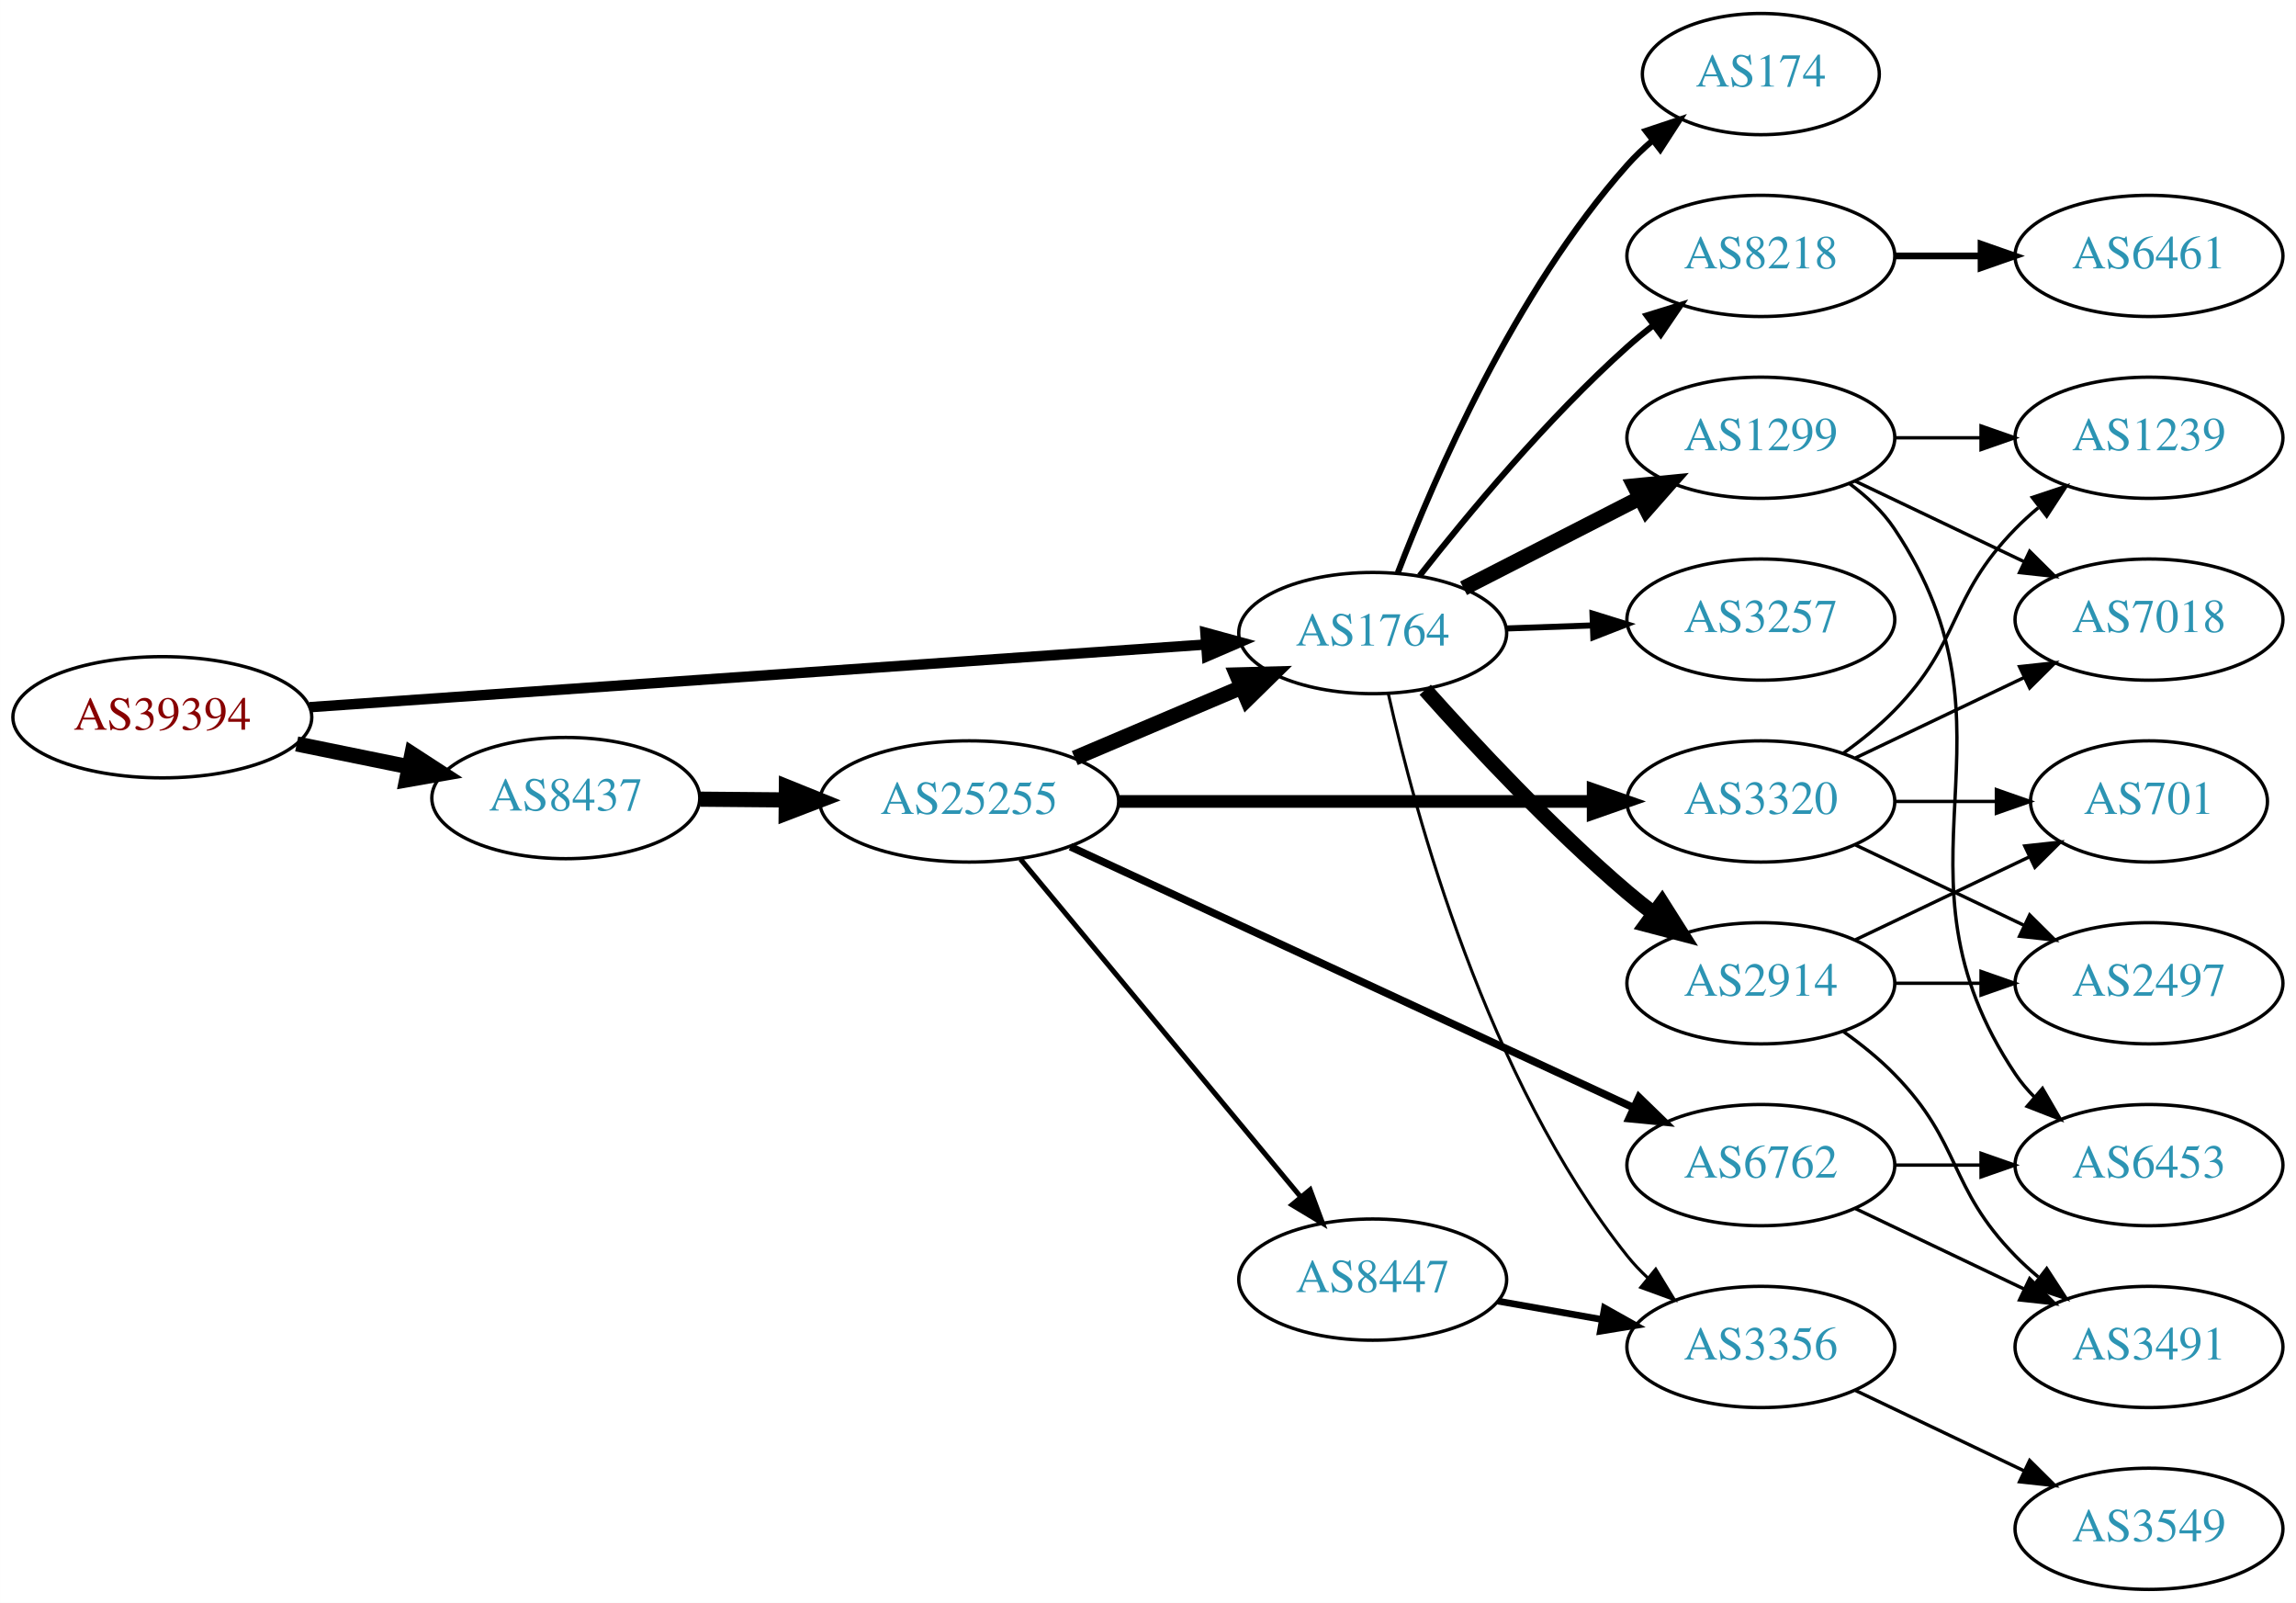
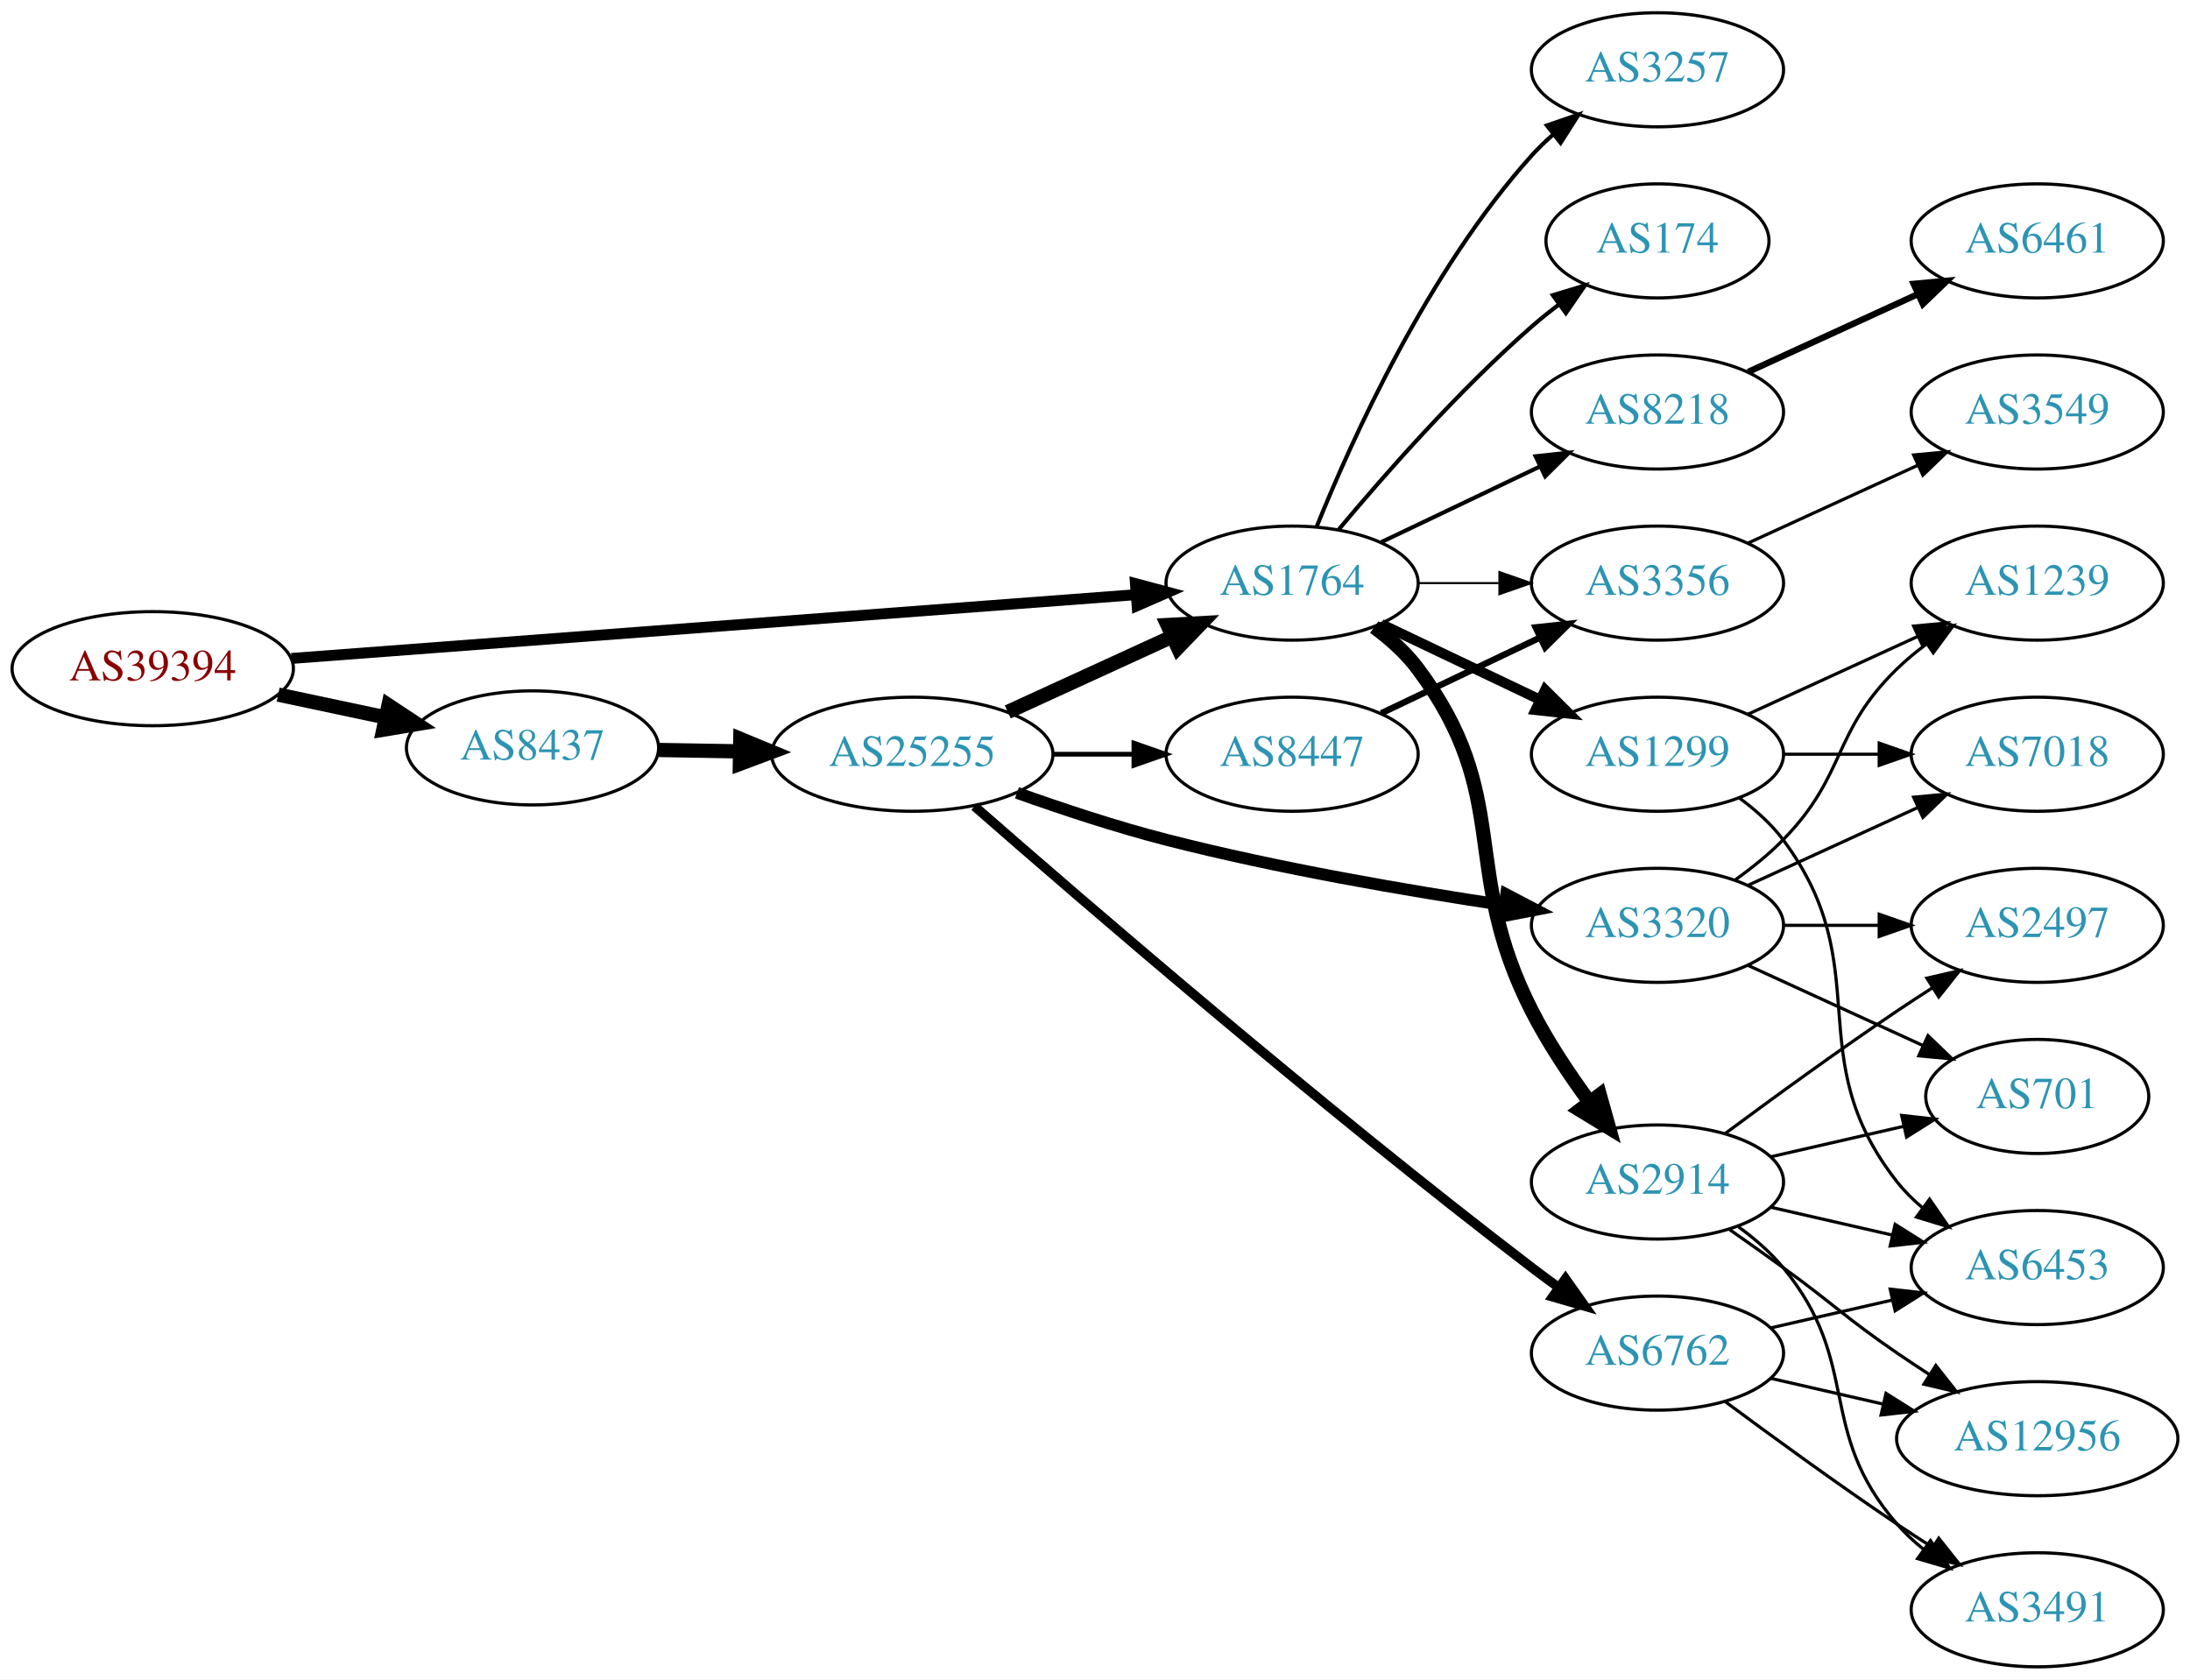
- <svg xmlns="http://www.w3.org/2000/svg" xmlns:xlink="http://www.w3.org/1999/xlink" width="682pt" height="476pt" viewBox="0.00 0.00 681.96 476.00">
-   <g id="graph0" class="graph" transform="scale(1 1) rotate(0) translate(4 472)">
-     <polygon fill="white" stroke="none" points="-4,4 -4,-472 677.956,-472 677.956,4 -4,4" />
+ <svg xmlns="http://www.w3.org/2000/svg" xmlns:xlink="http://www.w3.org/1999/xlink" width="691pt" height="530pt" viewBox="0.00 0.00 691.06 530.00">
+   <g id="graph0" class="graph" transform="scale(1 1) rotate(0) translate(4 526)">
+     <polygon fill="white" stroke="none" points="-4,4 -4,-526 687.055,-526 687.055,4 -4,4" />
    <g id="node1" class="node">
      <g id="a_node1">
        <a xlink:href="/asn/39394" xlink:title="AS39394 ~ NeoTel Telefonservice GmbH &amp; Co KG [AT]">
-           <ellipse fill="#ffffff" stroke="black" cx="44.196" cy="-259" rx="44.393" ry="18" />
-           <text text-anchor="middle" x="44.196" y="-255.3" font-family="Times,serif" font-size="14.00" fill="#880000">AS39394</text>
+           <ellipse fill="#ffffff" stroke="black" cx="44.196" cy="-315" rx="44.393" ry="18" />
+           <text text-anchor="middle" x="44.196" y="-311.3" font-family="Times,serif" font-size="14.00" fill="#880000">AS39394</text>
        </a>
      </g>
    </g>
    <g id="node2" class="node">
      <g id="a_node2">
        <a xlink:href="/asn/1764" xlink:title="AS1764 ~ NEXTLAYER-AS [AT]">
-           <ellipse fill="#ffffff" stroke="black" cx="403.724" cy="-284" rx="39.794" ry="18" />
-           <text text-anchor="middle" x="403.724" y="-280.3" font-family="Times,serif" font-size="14.00" fill="#2c94b3">AS1764</text>
+           <ellipse fill="#ffffff" stroke="black" cx="403.724" cy="-342" rx="39.794" ry="18" />
+           <text text-anchor="middle" x="403.724" y="-338.3" font-family="Times,serif" font-size="14.00" fill="#2c94b3">AS1764</text>
        </a>
      </g>
    </g>
    <g id="edge1" class="edge">
-       <path fill="none" stroke="black" stroke-width="3.094" d="M87.967,-261.991C154.785,-266.663 283.55,-275.667 353.904,-280.586" />
-       <polygon fill="black" stroke="black" stroke-width="3.094" points="354.041,-284.104 364.261,-281.311 354.53,-277.121 354.041,-284.104" />
+       <path fill="none" stroke="black" stroke-width="3.441" d="M87.967,-318.23C154.873,-323.283 283.889,-333.026 354.182,-338.334" />
+       <polygon fill="black" stroke="black" stroke-width="3.441" points="354.292,-341.852 364.527,-339.115 354.819,-334.872 354.292,-341.852" />
    </g>
    <g id="node3" class="node">
      <g id="a_node3">
        <a xlink:href="/asn/8437" xlink:title="AS8437 ~ Hutchison Drei Austria GmbH [AT]">
-           <ellipse fill="#ffffff" stroke="black" cx="164.039" cy="-235" rx="39.794" ry="18" />
-           <text text-anchor="middle" x="164.039" y="-231.3" font-family="Times,serif" font-size="14.00" fill="#2c94b3">AS8437</text>
+           <ellipse fill="#ffffff" stroke="black" cx="164.039" cy="-290" rx="39.794" ry="18" />
+           <text text-anchor="middle" x="164.039" y="-286.3" font-family="Times,serif" font-size="14.00" fill="#2c94b3">AS8437</text>
        </a>
      </g>
    </g>
    <g id="edge2" class="edge">
-       <path fill="none" stroke="black" stroke-width="4.5" d="M84.109,-251.075C94.785,-248.901 106.456,-246.524 117.47,-244.281" />
-       <polygon fill="black" stroke="black" stroke-width="4.5" points="118.339,-248.122 127.352,-242.268 116.768,-240.405 118.339,-248.122" />
+       <path fill="none" stroke="black" stroke-width="4.5" d="M83.782,-306.814C94.575,-304.524 106.404,-302.015 117.556,-299.649" />
+       <polygon fill="black" stroke="black" stroke-width="4.5" points="118.592,-303.454 127.557,-297.527 116.958,-295.751 118.592,-303.454" />
    </g>
    <g id="node4" class="node">
      <g id="a_node4">
-         <a xlink:href="/asn/1299" xlink:title="AS1299 ~ Telia Carrier [EU]">
-           <ellipse fill="#ffffff" stroke="black" cx="519.017" cy="-342" rx="39.794" ry="18" />
-           <text text-anchor="middle" x="519.017" y="-338.3" font-family="Times,serif" font-size="14.00" fill="#2c94b3">AS1299</text>
+         <a xlink:href="/asn/2914" xlink:title="AS2914 ~ NTT America, Inc. [US]">
+           <ellipse fill="#ffffff" stroke="black" cx="519.017" cy="-153" rx="39.794" ry="18" />
+           <text text-anchor="middle" x="519.017" y="-149.3" font-family="Times,serif" font-size="14.00" fill="#2c94b3">AS2914</text>
        </a>
      </g>
    </g>
    <g id="edge3" class="edge">
-       <path fill="none" stroke="black" stroke-width="4.5" d="M430.715,-297.306C446.259,-305.264 466.21,-315.478 483.115,-324.132" />
-       <polygon fill="black" stroke="black" stroke-width="4.5" points="481.45,-327.703 492.146,-328.756 485.039,-320.694 481.45,-327.703" />
+       <path fill="none" stroke="black" stroke-width="4.5" d="M429.655,-328.118C434.731,-324.389 439.649,-319.984 443.37,-315 473.642,-274.458 456.39,-252.077 479.37,-207 484.397,-197.14 491.088,-187.081 497.489,-178.359" />
+       <polygon fill="black" stroke="black" stroke-width="4.5" points="500.817,-180.488 503.72,-170.14 494.541,-175.73 500.817,-180.488" />
    </g>
    <g id="node5" class="node">
      <g id="a_node5">
-         <a xlink:href="/asn/3257" xlink:title="AS3257 ~ GTT [DE]">
+         <a xlink:href="/asn/1299" xlink:title="AS1299 ~ Telia Carrier [EU]">
          <ellipse fill="#ffffff" stroke="black" cx="519.017" cy="-288" rx="39.794" ry="18" />
-           <text text-anchor="middle" x="519.017" y="-284.3" font-family="Times,serif" font-size="14.00" fill="#2c94b3">AS3257</text>
+           <text text-anchor="middle" x="519.017" y="-284.3" font-family="Times,serif" font-size="14.00" fill="#2c94b3">AS1299</text>
        </a>
      </g>
    </g>
    <g id="edge4" class="edge">
-       <path fill="none" stroke="black" stroke-width="1.8" d="M443.396,-285.365C451.599,-285.655 460.363,-285.964 468.895,-286.266" />
-       <polygon fill="black" stroke="black" stroke-width="1.8" points="469.017,-289.772 479.134,-286.627 469.264,-282.776 469.017,-289.772" />
+       <path fill="none" stroke="black" stroke-width="3.214" d="M431.86,-329.066C446.854,-321.919 465.675,-312.948 481.898,-305.215" />
+       <polygon fill="black" stroke="black" stroke-width="3.214" points="483.581,-308.291 491.102,-300.829 480.569,-301.972 483.581,-308.291" />
    </g>
    <g id="node6" class="node">
      <g id="a_node6">
-         <a xlink:href="/asn/2914" xlink:title="AS2914 ~ NTT America, Inc. [US]">
-           <ellipse fill="#ffffff" stroke="black" cx="519.017" cy="-180" rx="39.794" ry="18" />
-           <text text-anchor="middle" x="519.017" y="-176.3" font-family="Times,serif" font-size="14.00" fill="#2c94b3">AS2914</text>
+         <a xlink:href="/asn/3257" xlink:title="AS3257 ~ GTT [DE]">
+           <ellipse fill="#ffffff" stroke="black" cx="519.017" cy="-504" rx="39.794" ry="18" />
+           <text text-anchor="middle" x="519.017" y="-500.3" font-family="Times,serif" font-size="14.00" fill="#2c94b3">AS3257</text>
        </a>
      </g>
    </g>
    <g id="edge5" class="edge">
-       <path fill="none" stroke="black" stroke-width="4.5" d="M419.319,-267.172C433.788,-250.933 456.973,-226.072 479.37,-207 481.863,-204.878 484.52,-202.759 487.23,-200.695" />
-       <polygon fill="black" stroke="black" stroke-width="4.5" points="489.655,-203.8 495.403,-194.719 485.006,-197.443 489.655,-203.8" />
+       <path fill="none" stroke="black" stroke-width="1.286" d="M411.472,-359.787C422.523,-387.243 446.576,-440.578 479.37,-477 481.373,-479.224 483.591,-481.363 485.924,-483.397" />
+       <polygon fill="black" stroke="black" stroke-width="1.286" points="484.122,-486.433 494.143,-489.873 488.454,-480.935 484.122,-486.433" />
    </g>
    <g id="node7" class="node">
      <g id="a_node7">
        <a xlink:href="/asn/174" xlink:title="AS174 ~ Cogent Communications [US]">
          <ellipse fill="#ffffff" stroke="black" cx="519.017" cy="-450" rx="35.194" ry="18" />
          <text text-anchor="middle" x="519.017" y="-446.3" font-family="Times,serif" font-size="14.00" fill="#2c94b3">AS174</text>
        </a>
      </g>
    </g>
    <g id="edge6" class="edge">
-       <path fill="none" stroke="black" stroke-width="1.8" d="M411.168,-301.863C421.967,-330.008 445.876,-385.339 479.37,-423 481.6,-425.508 484.107,-427.904 486.745,-430.162" />
-       <polygon fill="black" stroke="black" stroke-width="1.8" points="484.859,-433.128 494.907,-436.486 489.146,-427.594 484.859,-433.128" />
+       <path fill="none" stroke="black" stroke-width="1.286" d="M418.354,-358.817C432.636,-375.929 456.183,-402.745 479.37,-423 482.04,-425.332 484.913,-427.648 487.843,-429.886" />
+       <polygon fill="black" stroke="black" stroke-width="1.286" points="485.994,-432.87 496.134,-435.939 490.121,-427.216 485.994,-432.87" />
    </g>
    <g id="node8" class="node">
      <g id="a_node8">
        <a xlink:href="/asn/8218" xlink:title="AS8218 ~ legacy Neotelecoms [FR]">
          <ellipse fill="#ffffff" stroke="black" cx="519.017" cy="-396" rx="39.794" ry="18" />
          <text text-anchor="middle" x="519.017" y="-392.3" font-family="Times,serif" font-size="14.00" fill="#2c94b3">AS8218</text>
        </a>
      </g>
    </g>
    <g id="edge7" class="edge">
-       <path fill="none" stroke="black" stroke-width="1.8" d="M417.675,-301.051C431.775,-319.029 455.515,-347.652 479.37,-369 481.81,-371.183 484.431,-373.343 487.116,-375.434" />
-       <polygon fill="black" stroke="black" stroke-width="1.8" points="485.132,-378.32 495.252,-381.454 489.295,-372.692 485.132,-378.32" />
+       <path fill="none" stroke="black" stroke-width="1.286" d="M431.86,-354.934C446.854,-362.081 465.675,-371.052 481.898,-378.785" />
+       <polygon fill="black" stroke="black" stroke-width="1.286" points="480.569,-382.028 491.102,-383.171 483.581,-375.709 480.569,-382.028" />
    </g>
    <g id="node9" class="node">
      <g id="a_node9">
        <a xlink:href="/asn/3356" xlink:title="AS3356 ~ Level 3 Parent, LLC [US]">
-           <ellipse fill="#ffffff" stroke="black" cx="519.017" cy="-72" rx="39.794" ry="18" />
-           <text text-anchor="middle" x="519.017" y="-68.3" font-family="Times,serif" font-size="14.00" fill="#2c94b3">AS3356</text>
+           <ellipse fill="#ffffff" stroke="black" cx="519.017" cy="-342" rx="39.794" ry="18" />
+           <text text-anchor="middle" x="519.017" y="-338.3" font-family="Times,serif" font-size="14.00" fill="#2c94b3">AS3356</text>
        </a>
      </g>
    </g>
    <g id="edge8" class="edge">
-       <path fill="none" stroke="black" stroke-width="0.9" d="M408.375,-265.953C416.235,-230.706 437.528,-151.571 479.37,-99 481.186,-96.719 483.245,-94.549 485.444,-92.505" />
-       <polygon fill="black" stroke="black" stroke-width="0.9" points="487.797,-95.102 493.312,-86.055 483.359,-89.689 487.797,-95.102" />
+       <path fill="none" stroke="black" stroke-width="0.643" d="M443.396,-342C451.599,-342 460.363,-342 468.895,-342" />
+       <polygon fill="black" stroke="black" stroke-width="0.643" points="469.134,-345.5 479.134,-342 469.134,-338.5 469.134,-345.5" />
+     </g>
+     <g id="node18" class="node">
+       <g id="a_node18">
+         <a xlink:href="/asn/25255" xlink:title="AS25255 ~ ==&gt; TELE2 AUSTRIA &lt;== [AT]">
+           <ellipse fill="#ffffff" stroke="black" cx="283.881" cy="-288" rx="44.393" ry="18" />
+           <text text-anchor="middle" x="283.881" y="-284.3" font-family="Times,serif" font-size="14.00" fill="#2c94b3">AS25255</text>
+         </a>
+       </g>
+     </g>
+     <g id="edge18" class="edge">
+       <path fill="none" stroke="black" stroke-width="4.5" d="M203.951,-289.34C212.054,-289.202 220.729,-289.055 229.255,-288.91" />
+       <polygon fill="black" stroke="black" stroke-width="4.5" points="229.601,-292.842 239.533,-288.736 229.468,-284.969 229.601,-292.842" />
+     </g>
+     <g id="node10" class="node">
+       <g id="a_node10">
+         <a xlink:href="/asn/701" xlink:title="AS701 ~ UUNET [US]">
+           <ellipse fill="#ffffff" stroke="black" cx="638.859" cy="-180" rx="35.194" ry="18" />
+           <text text-anchor="middle" x="638.859" y="-176.3" font-family="Times,serif" font-size="14.00" fill="#2c94b3">AS701</text>
+         </a>
+       </g>
+     </g>
+     <g id="edge9" class="edge">
+       <path fill="none" stroke="black" d="M554.736,-160.955C567.829,-163.955 582.851,-167.396 596.492,-170.522" />
+       <polygon fill="black" stroke="black" points="596.07,-174.016 606.599,-172.838 597.633,-167.193 596.07,-174.016" />
+     </g>
+     <g id="node11" class="node">
+       <g id="a_node11">
+         <a xlink:href="/asn/12956" xlink:title="AS12956 ~ TELXIUS [ES]">
+           <ellipse fill="#ffffff" stroke="black" cx="638.859" cy="-72" rx="44.393" ry="18" />
+           <text text-anchor="middle" x="638.859" y="-68.3" font-family="Times,serif" font-size="14.00" fill="#2c94b3">AS12956</text>
+         </a>
+       </g>
+     </g>
+     <g id="edge10" class="edge">
+       <path fill="none" stroke="black" d="M541.774,-137.991C547.308,-134.121 553.227,-129.936 558.663,-126 574.863,-114.271 578.169,-110.311 594.663,-99 597.934,-96.757 601.384,-94.472 604.851,-92.227" />
+       <polygon fill="black" stroke="black" points="606.852,-95.102 613.409,-86.78 603.093,-89.197 606.852,-95.102" />
+     </g>
+     <g id="node12" class="node">
+       <g id="a_node12">
+         <a xlink:href="/asn/3491" xlink:title="AS3491 ~ PCCW Global, Inc. [US]">
+           <ellipse fill="#ffffff" stroke="black" cx="638.859" cy="-18" rx="39.794" ry="18" />
+           <text text-anchor="middle" x="638.859" y="-14.3" font-family="Times,serif" font-size="14.00" fill="#2c94b3">AS3491</text>
+         </a>
+       </g>
+     </g>
+     <g id="edge11" class="edge">
+       <path fill="none" stroke="black" d="M544.598,-138.844C549.692,-135.128 554.706,-130.799 558.663,-126 583.728,-95.606 568.829,-74.742 594.663,-45 597.128,-42.162 599.965,-39.523 602.982,-37.094" />
+       <polygon fill="black" stroke="black" points="605.169,-39.833 611.261,-31.164 601.093,-34.142 605.169,-39.833" />
+     </g>
+     <g id="node13" class="node">
+       <g id="a_node13">
+         <a xlink:href="/asn/6453" xlink:title="AS6453 ~ TATA COMMUNICATIONS (AMERICA) INC [US]">
+           <ellipse fill="#ffffff" stroke="black" cx="638.859" cy="-126" rx="39.794" ry="18" />
+           <text text-anchor="middle" x="638.859" y="-122.3" font-family="Times,serif" font-size="14.00" fill="#2c94b3">AS6453</text>
+         </a>
+       </g>
+     </g>
+     <g id="edge12" class="edge">
+       <path fill="none" stroke="black" d="M554.736,-145.045C566.736,-142.296 580.357,-139.175 593.049,-136.267" />
+       <polygon fill="black" stroke="black" points="594.015,-139.636 602.981,-133.991 592.452,-132.813 594.015,-139.636" />
+     </g>
+     <g id="node14" class="node">
+       <g id="a_node14">
+         <a xlink:href="/asn/2497" xlink:title="AS2497 ~ Internet Initiative Japan Inc. [JP]">
+           <ellipse fill="#ffffff" stroke="black" cx="638.859" cy="-234" rx="39.794" ry="18" />
+           <text text-anchor="middle" x="638.859" y="-230.3" font-family="Times,serif" font-size="14.00" fill="#2c94b3">AS2497</text>
+         </a>
+       </g>
+     </g>
+     <g id="edge13" class="edge">
+       <path fill="none" stroke="black" d="M540.347,-168.277C555.209,-179.304 575.954,-194.407 594.663,-207 598.212,-209.389 601.962,-211.839 605.711,-214.242" />
+       <polygon fill="black" stroke="black" points="604.037,-217.325 614.359,-219.712 607.779,-211.409 604.037,-217.325" />
+     </g>
+     <g id="edge16" class="edge">
+       <path fill="none" stroke="black" d="M544.948,-274.118C550.024,-270.389 554.942,-265.984 558.663,-261 588.935,-220.458 563.364,-192.754 594.663,-153 596.988,-150.047 599.732,-147.33 602.691,-144.853" />
+       <polygon fill="black" stroke="black" points="604.884,-147.585 610.888,-138.855 600.75,-141.936 604.884,-147.585" />
+     </g>
+     <g id="node15" class="node">
+       <g id="a_node15">
+         <a xlink:href="/asn/7018" xlink:title="AS7018 ~ AT&amp;T Services, Inc. [US]">
+           <ellipse fill="#ffffff" stroke="black" cx="638.859" cy="-288" rx="39.794" ry="18" />
+           <text text-anchor="middle" x="638.859" y="-284.3" font-family="Times,serif" font-size="14.00" fill="#2c94b3">AS7018</text>
+         </a>
+       </g>
+     </g>
+     <g id="edge14" class="edge">
+       <path fill="none" stroke="black" d="M558.929,-288C568.483,-288 578.832,-288 588.795,-288" />
+       <polygon fill="black" stroke="black" points="588.988,-291.5 598.987,-288 588.987,-284.5 588.988,-291.5" />
+     </g>
+     <g id="node16" class="node">
+       <g id="a_node16">
+         <a xlink:href="/asn/1239" xlink:title="AS1239 ~ Sprint [US]">
+           <ellipse fill="#ffffff" stroke="black" cx="638.859" cy="-342" rx="39.794" ry="18" />
+           <text text-anchor="middle" x="638.859" y="-338.3" font-family="Times,serif" font-size="14.00" fill="#2c94b3">AS1239</text>
+         </a>
+       </g>
+     </g>
+     <g id="edge15" class="edge">
+       <path fill="none" stroke="black" d="M547.646,-300.661C563.603,-307.973 583.873,-317.261 601.156,-325.181" />
+       <polygon fill="black" stroke="black" points="599.854,-328.435 610.404,-329.419 602.771,-322.071 599.854,-328.435" />
    </g>
    <g id="node17" class="node">
      <g id="a_node17">
-         <a xlink:href="/asn/25255" xlink:title="AS25255 ~ ==&gt; TELE2 AUSTRIA &lt;== [AT]">
-           <ellipse fill="#ffffff" stroke="black" cx="283.881" cy="-234" rx="44.393" ry="18" />
-           <text text-anchor="middle" x="283.881" y="-230.3" font-family="Times,serif" font-size="14.00" fill="#2c94b3">AS25255</text>
-         </a>
-       </g>
-     </g>
-     <g id="edge16" class="edge">
-       <path fill="none" stroke="black" stroke-width="4.5" d="M203.951,-234.67C212.054,-234.601 220.729,-234.527 229.255,-234.455" />
-       <polygon fill="black" stroke="black" stroke-width="4.5" points="229.567,-238.39 239.533,-234.368 229.5,-230.515 229.567,-238.39" />
-     </g>
-     <g id="node10" class="node">
-       <g id="a_node10">
-         <a xlink:href="/asn/6453" xlink:title="AS6453 ~ TATA COMMUNICATIONS (AMERICA) INC [US]">
-           <ellipse fill="#ffffff" stroke="black" cx="634.31" cy="-126" rx="39.794" ry="18" />
-           <text text-anchor="middle" x="634.31" y="-122.3" font-family="Times,serif" font-size="14.00" fill="#2c94b3">AS6453</text>
-         </a>
-       </g>
-     </g>
-     <g id="edge9" class="edge">
-       <path fill="none" stroke="black" d="M545.336,-328.393C550.392,-324.649 555.203,-320.169 558.663,-315 599.688,-253.706 553.639,-214.294 594.663,-153 596.285,-150.577 598.204,-148.305 600.306,-146.19" />
-       <polygon fill="black" stroke="black" points="602.673,-148.771 607.991,-139.607 598.119,-143.454 602.673,-148.771" />
-     </g>
-     <g id="node11" class="node">
-       <g id="a_node11">
-         <a xlink:href="/asn/7018" xlink:title="AS7018 ~ AT&amp;T Services, Inc. [US]">
-           <ellipse fill="#ffffff" stroke="black" cx="634.31" cy="-288" rx="39.794" ry="18" />
-           <text text-anchor="middle" x="634.31" y="-284.3" font-family="Times,serif" font-size="14.00" fill="#2c94b3">AS7018</text>
-         </a>
-       </g>
-     </g>
-     <g id="edge10" class="edge">
-       <path fill="none" stroke="black" d="M547.153,-329.066C562.147,-321.919 580.968,-312.948 597.191,-305.215" />
-       <polygon fill="black" stroke="black" points="598.874,-308.291 606.395,-300.829 595.862,-301.972 598.874,-308.291" />
-     </g>
-     <g id="node12" class="node">
-       <g id="a_node12">
-         <a xlink:href="/asn/1239" xlink:title="AS1239 ~ Sprint [US]">
-           <ellipse fill="#ffffff" stroke="black" cx="634.31" cy="-342" rx="39.794" ry="18" />
-           <text text-anchor="middle" x="634.31" y="-338.3" font-family="Times,serif" font-size="14.00" fill="#2c94b3">AS1239</text>
-         </a>
-       </g>
-     </g>
-     <g id="edge11" class="edge">
-       <path fill="none" stroke="black" d="M558.689,-342C566.892,-342 575.656,-342 584.188,-342" />
-       <polygon fill="black" stroke="black" points="584.427,-345.5 594.427,-342 584.427,-338.5 584.427,-345.5" />
-     </g>
-     <g id="node13" class="node">
-       <g id="a_node13">
-         <a xlink:href="/asn/701" xlink:title="AS701 ~ UUNET [US]">
-           <ellipse fill="#ffffff" stroke="black" cx="634.31" cy="-234" rx="35.194" ry="18" />
-           <text text-anchor="middle" x="634.31" y="-230.3" font-family="Times,serif" font-size="14.00" fill="#2c94b3">AS701</text>
-         </a>
-       </g>
-     </g>
-     <g id="edge12" class="edge">
-       <path fill="none" stroke="black" d="M547.153,-192.934C562.585,-200.29 582.07,-209.577 598.606,-217.459" />
-       <polygon fill="black" stroke="black" points="597.414,-220.768 607.947,-221.911 600.426,-214.449 597.414,-220.768" />
-     </g>
-     <g id="node14" class="node">
-       <g id="a_node14">
-         <a xlink:href="/asn/3491" xlink:title="AS3491 ~ PCCW Global, Inc. [US]">
-           <ellipse fill="#ffffff" stroke="black" cx="634.31" cy="-72" rx="39.794" ry="18" />
-           <text text-anchor="middle" x="634.31" y="-68.3" font-family="Times,serif" font-size="14.00" fill="#2c94b3">AS3491</text>
-         </a>
-       </g>
-     </g>
-     <g id="edge13" class="edge">
-       <path fill="none" stroke="black" d="M543.611,-165.611C548.867,-161.852 554.198,-157.563 558.663,-153 578.836,-132.383 574.491,-119.617 594.663,-99 596.756,-96.861 599.039,-94.782 601.416,-92.79" />
-       <polygon fill="black" stroke="black" points="603.934,-95.268 609.716,-86.389 599.66,-89.725 603.934,-95.268" />
-     </g>
-     <g id="node15" class="node">
-       <g id="a_node15">
-         <a xlink:href="/asn/2497" xlink:title="AS2497 ~ Internet Initiative Japan Inc. [JP]">
-           <ellipse fill="#ffffff" stroke="black" cx="634.31" cy="-180" rx="39.794" ry="18" />
-           <text text-anchor="middle" x="634.31" y="-176.3" font-family="Times,serif" font-size="14.00" fill="#2c94b3">AS2497</text>
-         </a>
-       </g>
-     </g>
-     <g id="edge14" class="edge">
-       <path fill="none" stroke="black" d="M558.689,-180C566.892,-180 575.656,-180 584.188,-180" />
-       <polygon fill="black" stroke="black" points="584.427,-183.5 594.427,-180 584.427,-176.5 584.427,-183.5" />
-     </g>
-     <g id="node16" class="node">
-       <g id="a_node16">
        <a xlink:href="/asn/6461" xlink:title="AS6461 ~ Zayo Bandwidth [US]">
-           <ellipse fill="#ffffff" stroke="black" cx="634.31" cy="-396" rx="39.794" ry="18" />
-           <text text-anchor="middle" x="634.31" y="-392.3" font-family="Times,serif" font-size="14.00" fill="#2c94b3">AS6461</text>
-         </a>
-       </g>
-     </g>
-     <g id="edge15" class="edge">
-       <path fill="none" stroke="black" stroke-width="2" d="M558.689,-396C566.892,-396 575.656,-396 584.188,-396" />
-       <polygon fill="black" stroke="black" stroke-width="2" points="584.427,-399.5 594.427,-396 584.427,-392.5 584.427,-399.5" />
-     </g>
-     <g id="node21" class="node">
-       <g id="a_node21">
+           <ellipse fill="#ffffff" stroke="black" cx="638.859" cy="-450" rx="39.794" ry="18" />
+           <text text-anchor="middle" x="638.859" y="-446.3" font-family="Times,serif" font-size="14.00" fill="#2c94b3">AS6461</text>
+         </a>
+       </g>
+     </g>
+     <g id="edge17" class="edge">
+       <path fill="none" stroke="black" stroke-width="2" d="M547.646,-408.661C563.603,-415.973 583.873,-425.261 601.156,-433.181" />
+       <polygon fill="black" stroke="black" stroke-width="2" points="599.854,-436.435 610.404,-437.419 602.771,-430.071 599.854,-436.435" />
+     </g>
+     <g id="node22" class="node">
+       <g id="a_node22">
        <a xlink:href="/asn/3549" xlink:title="AS3549 ~ Level 3 Parent, LLC [US]">
-           <ellipse fill="#ffffff" stroke="black" cx="634.31" cy="-18" rx="39.794" ry="18" />
-           <text text-anchor="middle" x="634.31" y="-14.3" font-family="Times,serif" font-size="14.00" fill="#2c94b3">AS3549</text>
-         </a>
-       </g>
-     </g>
-     <g id="edge22" class="edge">
-       <path fill="none" stroke="black" d="M547.153,-59.066C562.147,-51.919 580.968,-42.948 597.191,-35.215" />
-       <polygon fill="black" stroke="black" points="598.874,-38.291 606.395,-30.829 595.862,-31.972 598.874,-38.291" />
-     </g>
-     <g id="edge17" class="edge">
-       <path fill="none" stroke="black" stroke-width="4.5" d="M315.229,-246.876C330.251,-253.25 348.542,-261.011 364.51,-267.786" />
-       <polygon fill="black" stroke="black" stroke-width="4.5" points="363.357,-271.574 374.101,-271.856 366.433,-264.325 363.357,-271.574" />
-     </g>
-     <g id="node18" class="node">
-       <g id="a_node18">
+           <ellipse fill="#ffffff" stroke="black" cx="638.859" cy="-396" rx="39.794" ry="18" />
+           <text text-anchor="middle" x="638.859" y="-392.3" font-family="Times,serif" font-size="14.00" fill="#2c94b3">AS3549</text>
+         </a>
+       </g>
+     </g>
+     <g id="edge24" class="edge">
+       <path fill="none" stroke="black" d="M547.646,-354.661C563.603,-361.973 583.873,-371.261 601.156,-379.181" />
+       <polygon fill="black" stroke="black" points="599.854,-382.435 610.404,-383.419 602.771,-376.071 599.854,-382.435" />
+     </g>
+     <g id="edge20" class="edge">
+       <path fill="none" stroke="black" stroke-width="4.5" d="M314.011,-301.348C329.622,-308.502 349.02,-317.391 365.692,-325.03" />
+       <polygon fill="black" stroke="black" stroke-width="4.5" points="364.412,-328.775 375.144,-329.362 367.693,-321.616 364.412,-328.775" />
+     </g>
+     <g id="node19" class="node">
+       <g id="a_node19">
+         <a xlink:href="/asn/8447" xlink:title="AS8447 ~ A1 Telekom Austria AG [AT]">
+           <ellipse fill="#ffffff" stroke="black" cx="403.724" cy="-288" rx="39.794" ry="18" />
+           <text text-anchor="middle" x="403.724" y="-284.3" font-family="Times,serif" font-size="14.00" fill="#2c94b3">AS8447</text>
+         </a>
+       </g>
+     </g>
+     <g id="edge19" class="edge">
+       <path fill="none" stroke="black" stroke-width="1.5" d="M328.092,-288C336.405,-288 345.168,-288 353.65,-288" />
+       <polygon fill="black" stroke="black" stroke-width="1.5" points="353.809,-291.5 363.809,-288 353.809,-284.5 353.809,-291.5" />
+     </g>
+     <g id="node20" class="node">
+       <g id="a_node20">
        <a xlink:href="/asn/3320" xlink:title="AS3320 ~ DTAG [DE]">
          <ellipse fill="#ffffff" stroke="black" cx="519.017" cy="-234" rx="39.794" ry="18" />
          <text text-anchor="middle" x="519.017" y="-230.3" font-family="Times,serif" font-size="14.00" fill="#2c94b3">AS3320</text>
        </a>
      </g>
    </g>
-     <g id="edge18" class="edge">
-       <path fill="none" stroke="black" stroke-width="3.75" d="M328.186,-234C368.124,-234 427.359,-234 469.014,-234" />
-       <polygon fill="black" stroke="black" stroke-width="3.75" points="469.203,-237.5 479.203,-234 469.203,-230.5 469.203,-237.5" />
-     </g>
-     <g id="node19" class="node">
-       <g id="a_node19">
-         <a xlink:href="/asn/8447" xlink:title="AS8447 ~ A1 Telekom Austria AG [AT]">
-           <ellipse fill="#ffffff" stroke="black" cx="403.724" cy="-92" rx="39.794" ry="18" />
-           <text text-anchor="middle" x="403.724" y="-88.3" font-family="Times,serif" font-size="14.00" fill="#2c94b3">AS8447</text>
-         </a>
-       </g>
-     </g>
-     <g id="edge19" class="edge">
-       <path fill="none" stroke="black" stroke-width="1.5" d="M299.096,-216.871C319.822,-191.896 358.453,-145.346 382.244,-116.678" />
-       <polygon fill="black" stroke="black" stroke-width="1.5" points="385.132,-118.679 388.825,-108.748 379.745,-114.208 385.132,-118.679" />
-     </g>
-     <g id="node20" class="node">
-       <g id="a_node20">
+     <g id="edge21" class="edge">
+       <path fill="none" stroke="black" stroke-width="3.75" d="M316.906,-275.819C331.189,-270.716 348.318,-265.042 364.077,-261 399.379,-251.945 440.014,-244.959 470.668,-240.364" />
+       <polygon fill="black" stroke="black" stroke-width="3.75" points="471.273,-243.813 480.658,-238.898 470.256,-236.887 471.273,-243.813" />
+     </g>
+     <g id="node21" class="node">
+       <g id="a_node21">
        <a xlink:href="/asn/6762" xlink:title="AS6762 ~ TELECOM ITALIA SPARKLE S.p.A. [IT]">
-           <ellipse fill="#ffffff" stroke="black" cx="519.017" cy="-126" rx="39.794" ry="18" />
-           <text text-anchor="middle" x="519.017" y="-122.3" font-family="Times,serif" font-size="14.00" fill="#2c94b3">AS6762</text>
-         </a>
-       </g>
-     </g>
-     <g id="edge20" class="edge">
-       <path fill="none" stroke="black" stroke-width="2.25" d="M313.937,-220.54C356.303,-200.914 435.015,-164.451 481.325,-142.997" />
-       <polygon fill="black" stroke="black" stroke-width="2.25" points="482.81,-146.167 490.412,-138.788 479.868,-139.815 482.81,-146.167" />
-     </g>
-     <g id="edge24" class="edge">
-       <path fill="none" stroke="black" d="M547.153,-246.934C562.147,-254.081 580.968,-263.052 597.191,-270.785" />
-       <polygon fill="black" stroke="black" points="595.862,-274.028 606.395,-275.171 598.874,-267.709 595.862,-274.028" />
+           <ellipse fill="#ffffff" stroke="black" cx="519.017" cy="-99" rx="39.794" ry="18" />
+           <text text-anchor="middle" x="519.017" y="-95.3" font-family="Times,serif" font-size="14.00" fill="#2c94b3">AS6762</text>
+         </a>
+       </g>
+     </g>
+     <g id="edge22" class="edge">
+       <path fill="none" stroke="black" stroke-width="3" d="M303.495,-271.589C337.626,-241.706 412.836,-176.807 479.37,-126 482.121,-123.9 485.017,-121.757 487.935,-119.642" />
+       <polygon fill="black" stroke="black" stroke-width="3" points="490,-122.469 496.118,-113.819 485.941,-116.766 490,-122.469" />
+     </g>
+     <g id="edge23" class="edge">
+       <path fill="none" stroke="black" stroke-width="2" d="M431.86,-300.934C446.854,-308.081 465.675,-317.052 481.898,-324.785" />
+       <polygon fill="black" stroke="black" stroke-width="2" points="480.569,-328.028 491.102,-329.171 483.581,-321.709 480.569,-328.028" />
+     </g>
+     <g id="edge27" class="edge">
+       <path fill="none" stroke="black" d="M547.646,-221.339C564.062,-213.817 585.043,-204.202 602.64,-196.139" />
+       <polygon fill="black" stroke="black" points="604.385,-199.189 612.018,-191.842 601.469,-192.826 604.385,-199.189" />
+     </g>
+     <g id="edge26" class="edge">
+       <path fill="none" stroke="black" d="M558.929,-234C568.483,-234 578.832,-234 588.795,-234" />
+       <polygon fill="black" stroke="black" points="588.988,-237.5 598.987,-234 588.987,-230.5 588.988,-237.5" />
    </g>
    <g id="edge25" class="edge">
-       <path fill="none" stroke="black" d="M543.611,-248.389C548.867,-252.148 554.198,-256.437 558.663,-261 578.836,-281.617 574.491,-294.383 594.663,-315 596.756,-317.139 599.039,-319.218 601.416,-321.21" />
-       <polygon fill="black" stroke="black" points="599.66,-324.275 609.716,-327.611 603.934,-318.732 599.66,-324.275" />
-     </g>
-     <g id="edge23" class="edge">
-       <path fill="none" stroke="black" d="M558.689,-234C568.394,-234 578.885,-234 588.848,-234" />
-       <polygon fill="black" stroke="black" points="588.984,-237.5 598.984,-234 588.984,-230.5 588.984,-237.5" />
-     </g>
-     <g id="edge26" class="edge">
-       <path fill="none" stroke="black" d="M547.153,-221.066C562.147,-213.919 580.968,-204.948 597.191,-197.215" />
-       <polygon fill="black" stroke="black" points="598.874,-200.291 606.395,-192.829 595.862,-193.972 598.874,-200.291" />
-     </g>
-     <g id="edge21" class="edge">
-       <path fill="none" stroke="black" stroke-width="2" d="M440.882,-85.617C450.693,-83.885 461.451,-81.986 471.737,-80.17" />
-       <polygon fill="black" stroke="black" stroke-width="2" points="472.574,-83.576 481.814,-78.391 471.357,-76.683 472.574,-83.576" />
-     </g>
-     <g id="edge27" class="edge">
-       <path fill="none" stroke="black" d="M558.689,-126C566.892,-126 575.656,-126 584.188,-126" />
-       <polygon fill="black" stroke="black" points="584.427,-129.5 594.427,-126 584.427,-122.5 584.427,-129.5" />
+       <path fill="none" stroke="black" d="M547.646,-246.661C563.603,-253.973 583.873,-263.261 601.156,-271.181" />
+       <polygon fill="black" stroke="black" points="599.854,-274.435 610.404,-275.419 602.771,-268.071 599.854,-274.435" />
    </g>
    <g id="edge28" class="edge">
-       <path fill="none" stroke="black" d="M547.153,-113.066C562.147,-105.919 580.968,-96.948 597.191,-89.215" />
-       <polygon fill="black" stroke="black" points="598.874,-92.291 606.395,-84.829 595.862,-85.972 598.874,-92.291" />
+       <path fill="none" stroke="black" d="M543.611,-248.389C548.867,-252.148 554.198,-256.437 558.663,-261 578.836,-281.617 573.97,-294.906 594.663,-315 597.508,-317.763 600.682,-320.386 603.982,-322.834" />
+       <polygon fill="black" stroke="black" points="602.099,-325.786 612.33,-328.538 606.048,-320.006 602.099,-325.786" />
+     </g>
+     <g id="edge30" class="edge">
+       <path fill="none" stroke="black" d="M554.736,-91.045C565.875,-88.493 578.41,-85.621 590.303,-82.896" />
+       <polygon fill="black" stroke="black" points="591.131,-86.297 600.097,-80.652 589.568,-79.474 591.131,-86.297" />
+     </g>
+     <g id="edge29" class="edge">
+       <path fill="none" stroke="black" d="M540.347,-83.723C555.209,-72.696 575.954,-57.593 594.663,-45 598.212,-42.611 601.962,-40.161 605.711,-37.758" />
+       <polygon fill="black" stroke="black" points="607.779,-40.591 614.359,-32.288 604.037,-34.675 607.779,-40.591" />
+     </g>
+     <g id="edge31" class="edge">
+       <path fill="none" stroke="black" d="M554.736,-106.955C566.736,-109.704 580.357,-112.825 593.049,-115.733" />
+       <polygon fill="black" stroke="black" points="592.452,-119.187 602.981,-118.009 594.015,-112.364 592.452,-119.187" />
    </g>
  </g>
</svg>
